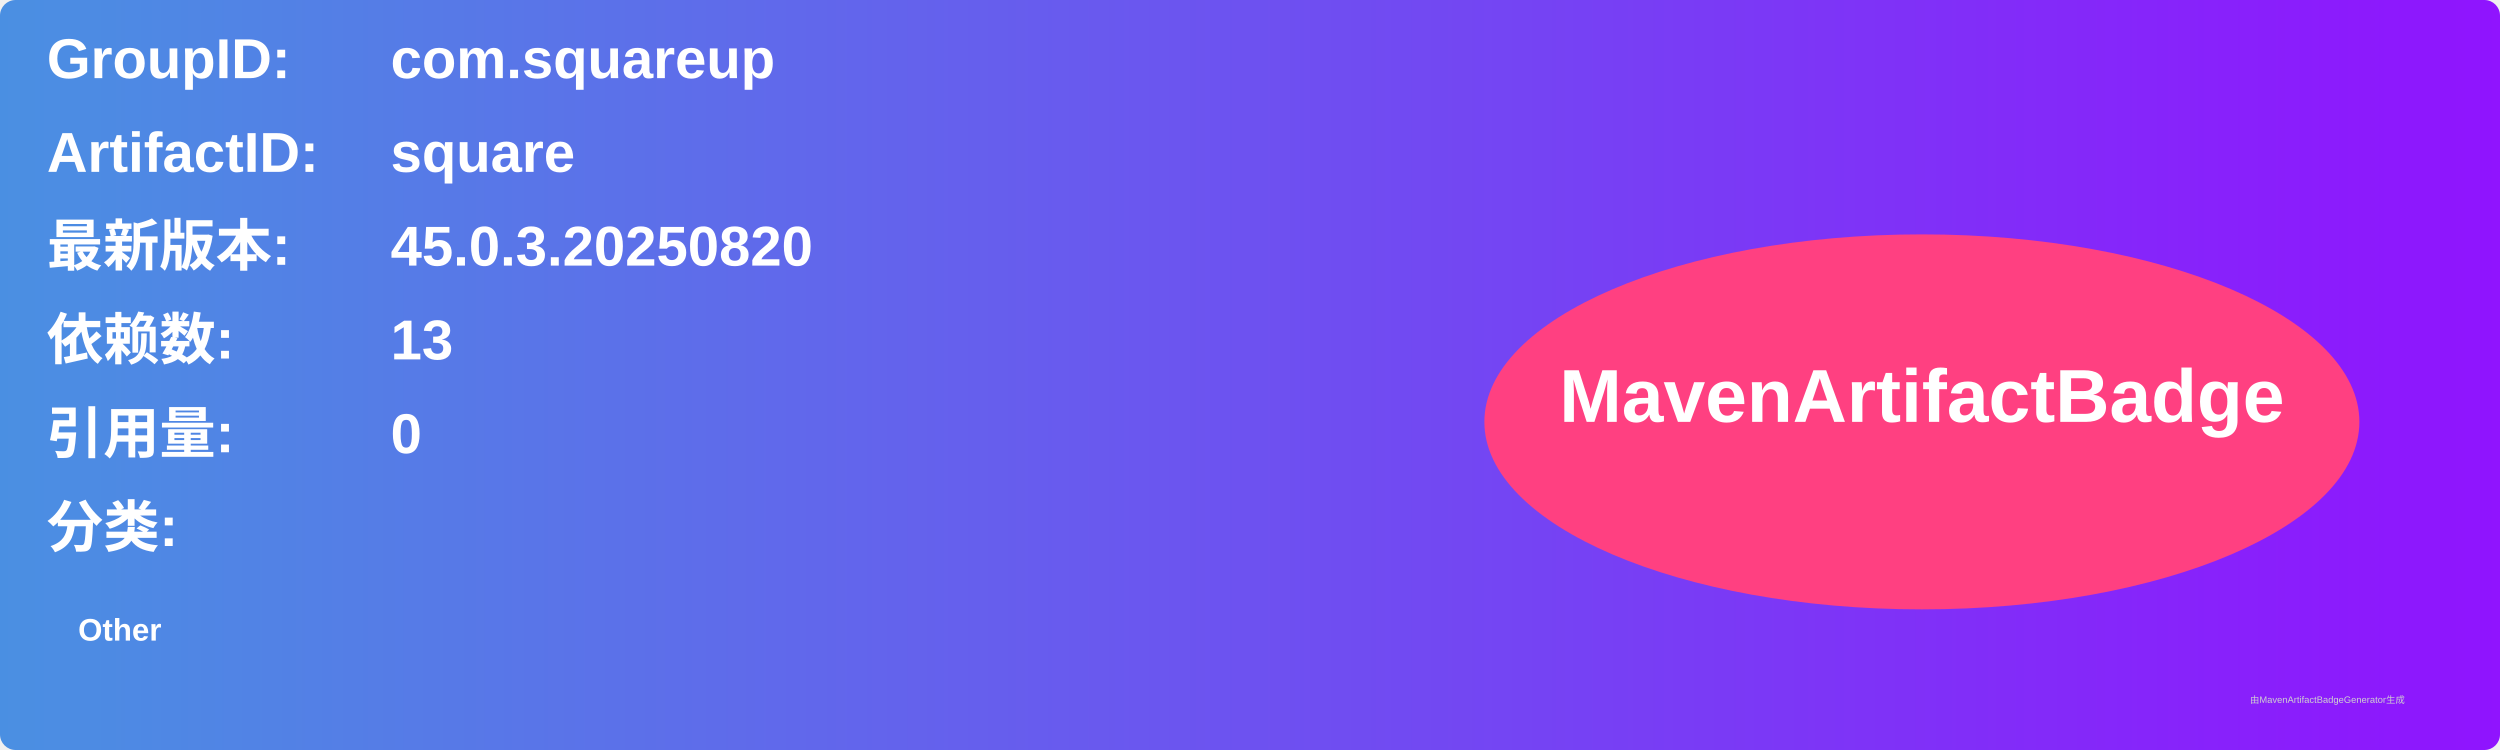
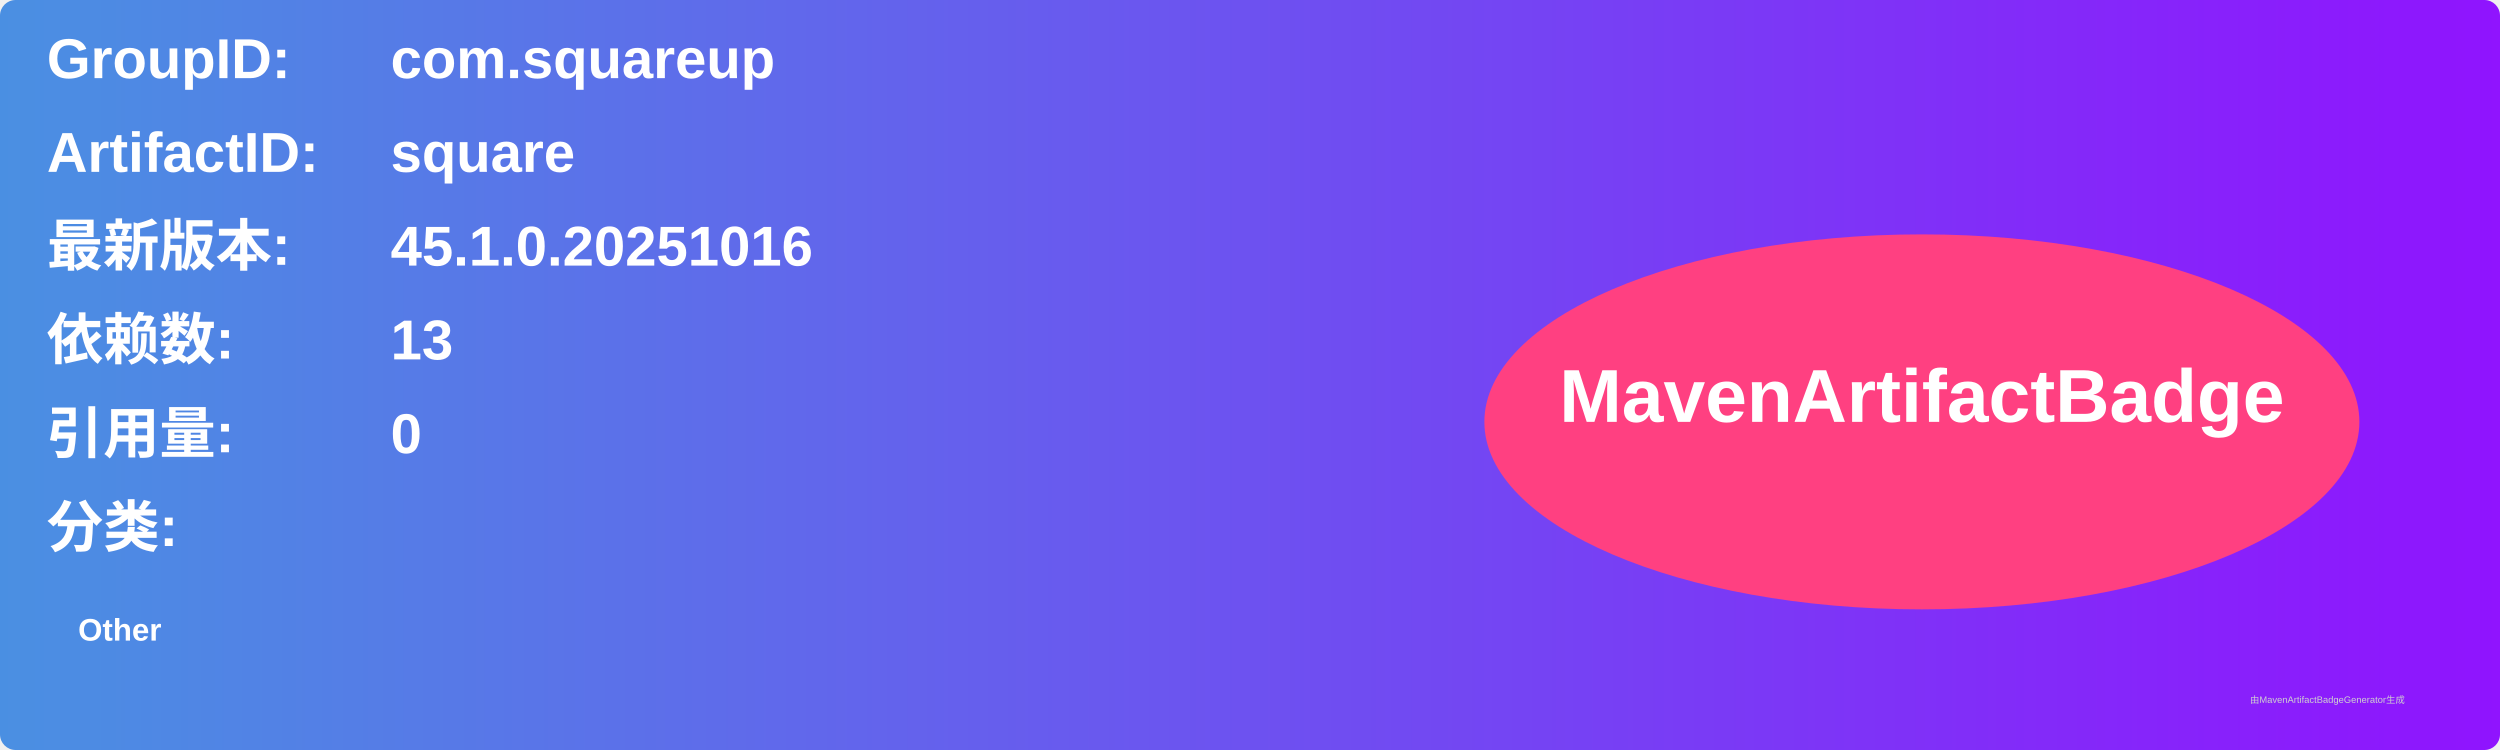
<svg xmlns="http://www.w3.org/2000/svg" width="800" height="240" viewBox="0 0 800 240">
  <linearGradient id="grad" x1="0%" y1="0%" x2="100%" y2="0%">
    <stop offset="0%" stop-color="#4a90e2" />
    <stop offset="100%" stop-color="#9013fe" />
  </linearGradient>
  <rect width="100%" height="100%" rx="5" ry="5" fill="url(#grad)" />
  <g transform="translate(15, 15)">
    <text x="0" y="10" font-family="Arial" font-size="18" fill="white" font-weight="bold" width="260">GroupID:</text>
    <text x="110" y="10" font-family="Arial" font-size="18" fill="white" font-weight="bold" width="460">com.squareup</text>
    <text x="0" y="40" font-family="Arial" font-size="18" fill="white" font-weight="bold" width="260">ArtifactID:</text>
    <text x="110" y="40" font-family="Arial" font-size="18" fill="white" font-weight="bold" width="460">square</text>
    <text x="0" y="70" font-family="Arial" font-size="18" fill="white" font-weight="bold">最新版本:</text>
    <text x="110" y="70" font-family="Arial" font-size="18" fill="white" font-weight="bold">
-       <tspan font-weight="bold">45.0.3.20250820</tspan>
+       <tspan font-weight="bold">45.1.0.20251016</tspan>
    </text>
    <text x="0" y="100" font-family="Arial" font-size="18" fill="white" font-weight="bold">依赖数: </text>
    <text x="110" y="100" font-family="Arial" font-size="18" fill="white">
      <tspan font-weight="bold">13</tspan>
    </text>
    <text x="0" y="130" font-family="Arial" font-size="18" fill="white" font-weight="bold">引用量: </text>
    <text x="110" y="130" font-family="Arial" font-size="18" fill="white">
      <tspan font-weight="bold">0</tspan>
    </text>
    <text x="0" y="160" font-family="Arial" font-size="18" fill="white" font-weight="bold">分类:</text>
    <text x="10" y="190" font-family="Arial" font-size="10" fill="white">
      <tspan font-weight="bold">Other</tspan>
    </text>
    <ellipse cx="600" cy="120" rx="140" ry="60" fill="#ff4081" />
    <text x="600" y="120" text-anchor="middle" font-family="Arial" font-size="24" fill="white" font-weight="bold">MavenArtifactBadge</text>
  </g>
  <text x="720" y="225" font-family="Arial" font-size="3" fill="#d0d0d0">由MavenArtifactBadgeGenerator生成</text>
</svg>
